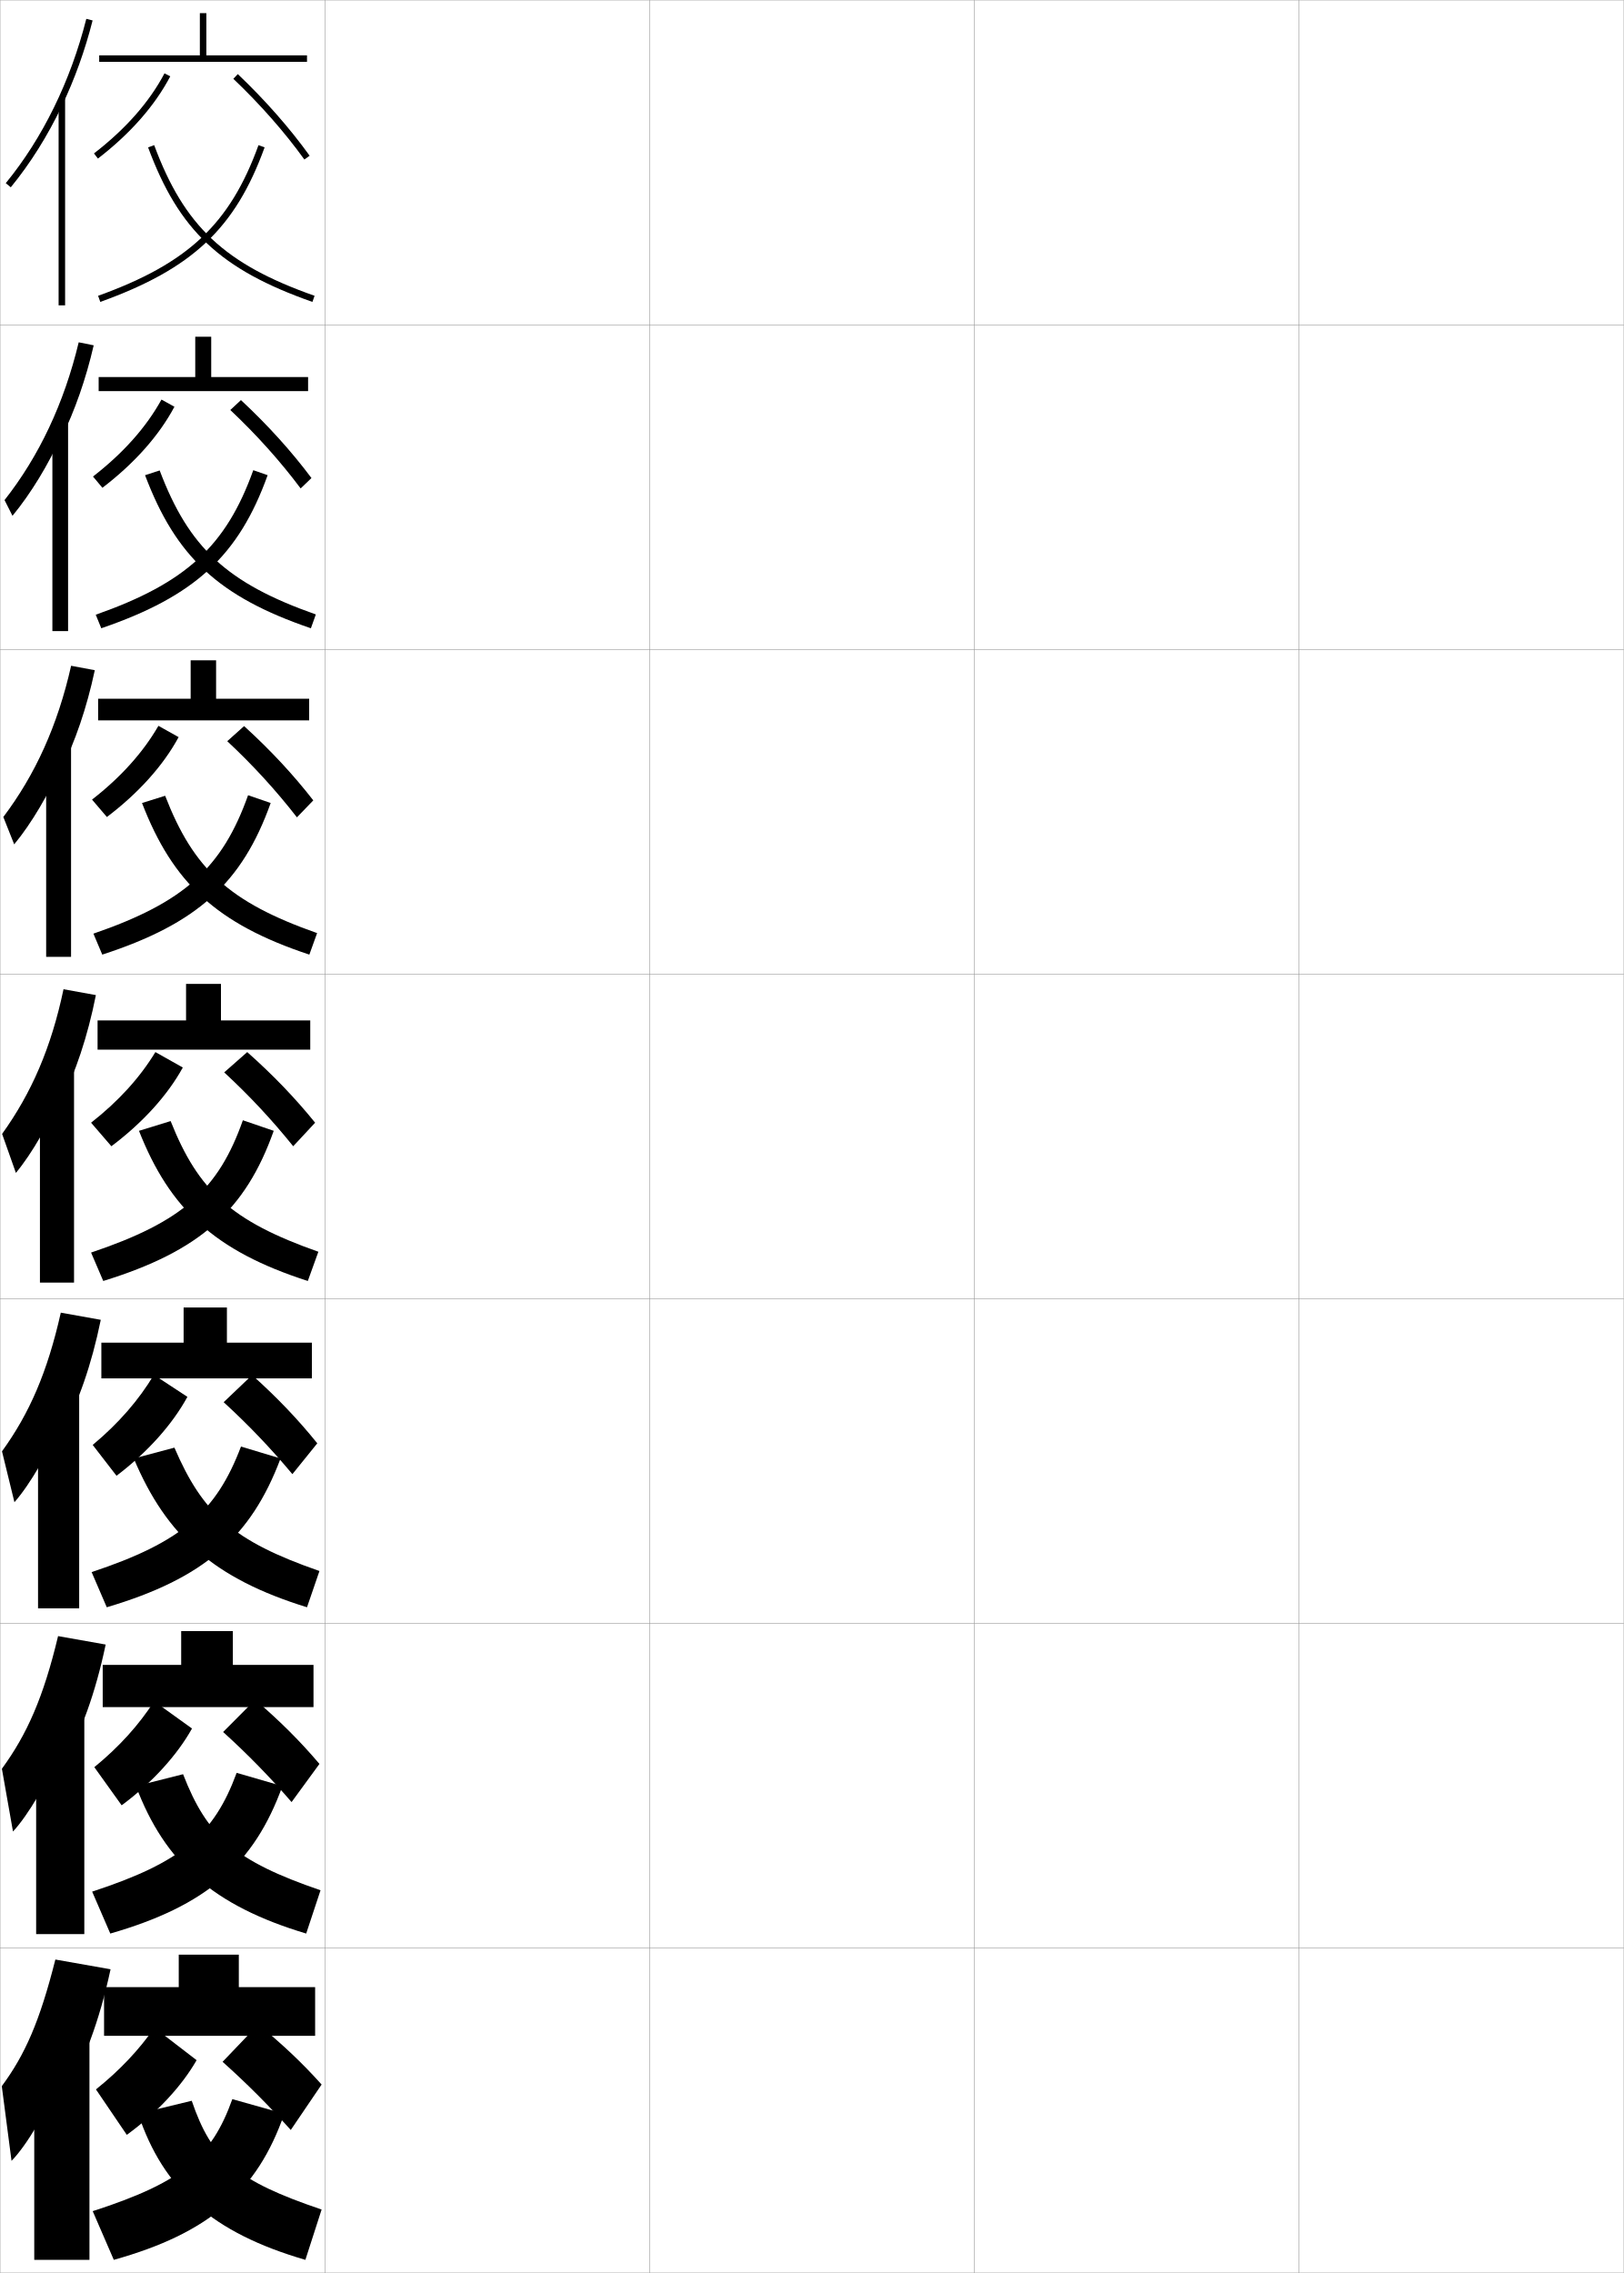
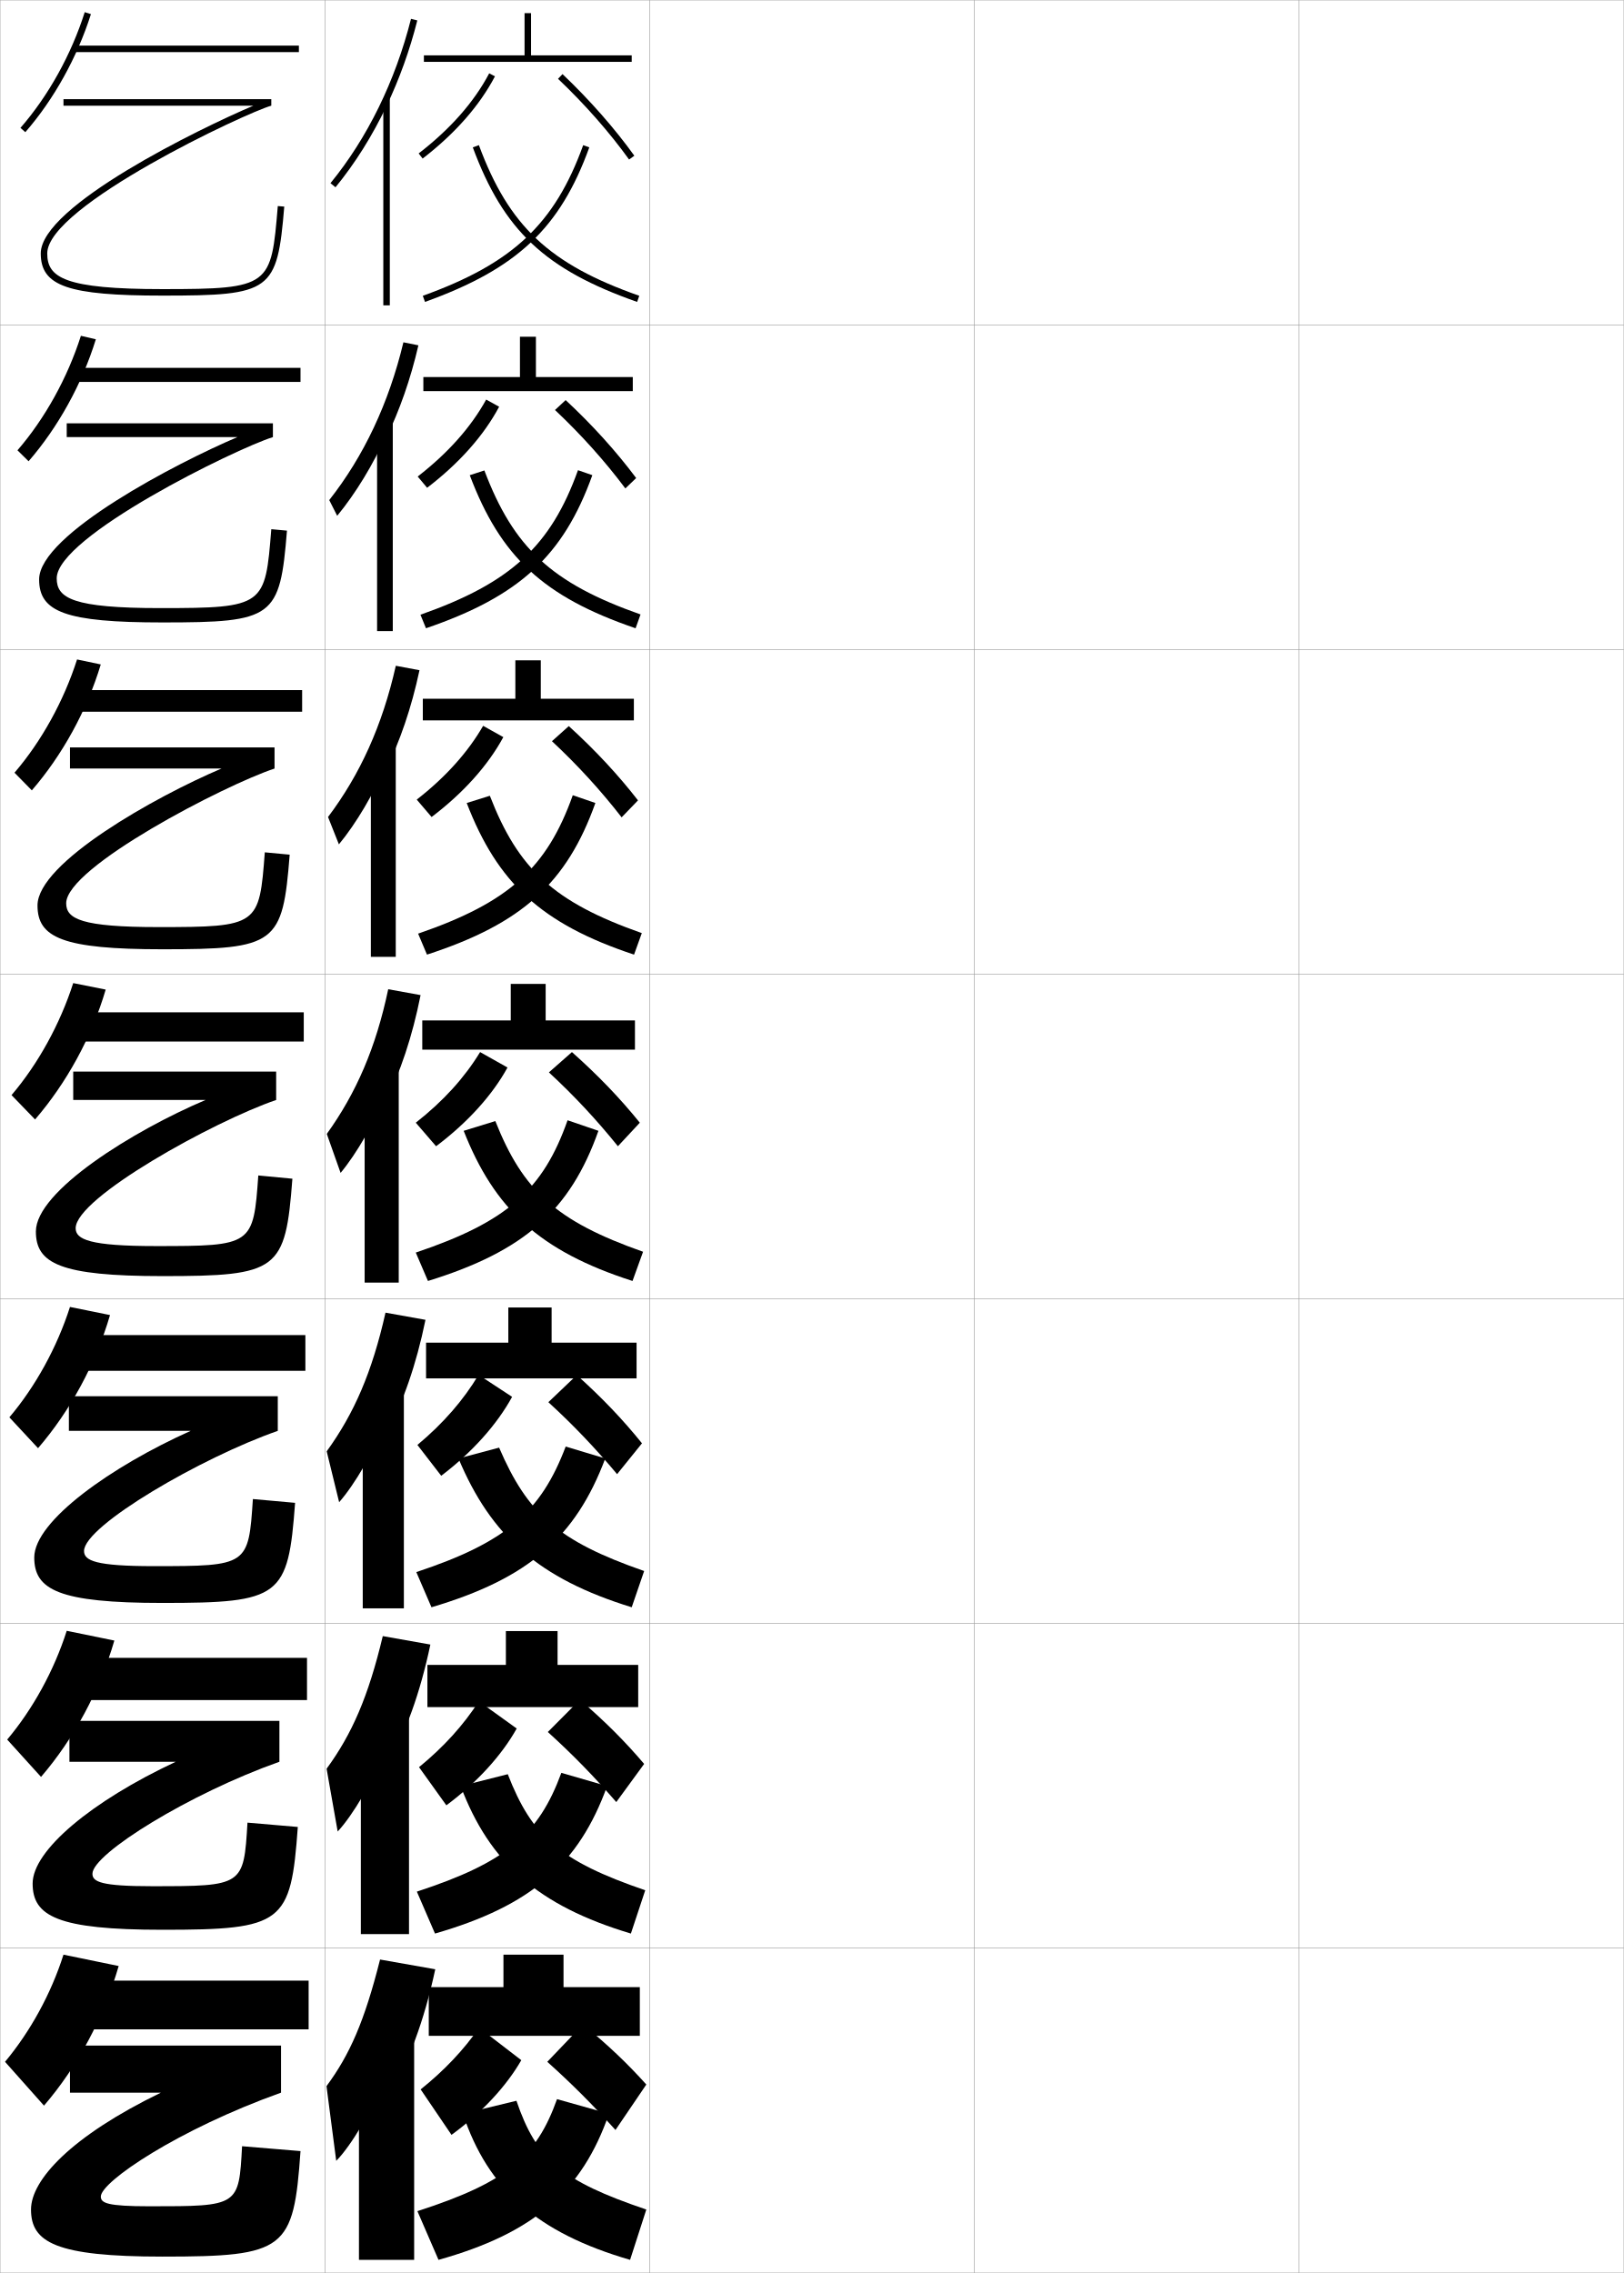
<svg xmlns="http://www.w3.org/2000/svg" width="500.1" height="700.1" viewBox="0 0 500.1 700.1" overflow="visible" enable-background="new 0 0 500.1 700.1" xml:space="preserve">
  <g id="glyphs">
    <g>
      <rect x="0.05" y="0.05" fill="none" stroke="#999999" stroke-width="0.1" width="100" height="100" />
      <rect x="0.05" y="100.05" fill="none" stroke="#999999" stroke-width="0.1" width="100" height="100" />
      <rect x="0.05" y="200.05" fill="none" stroke="#999999" stroke-width="0.1" width="100" height="100" />
      <rect x="0.05" y="300.05" fill="none" stroke="#999999" stroke-width="0.1" width="100" height="100" />
      <rect x="0.05" y="400.05" fill="none" stroke="#999999" stroke-width="0.1" width="100" height="100" />
      <rect x="0.05" y="500.05" fill="none" stroke="#999999" stroke-width="0.1" width="100" height="100" />
      <rect x="0.05" y="600.05" fill="none" stroke="#999999" stroke-width="0.1" width="100" height="100" />
      <rect x="100.05" y="0.05" fill="none" stroke="#999999" stroke-width="0.1" width="100" height="100" />
      <rect x="100.05" y="100.05" fill="none" stroke="#999999" stroke-width="0.1" width="100" height="100" />
      <rect x="100.05" y="200.05" fill="none" stroke="#999999" stroke-width="0.1" width="100" height="100" />
      <rect x="100.05" y="300.05" fill="none" stroke="#999999" stroke-width="0.1" width="100" height="100" />
      <rect x="100.05" y="400.05" fill="none" stroke="#999999" stroke-width="0.1" width="100" height="100" />
      <rect x="100.05" y="500.05" fill="none" stroke="#999999" stroke-width="0.1" width="100" height="100" />
      <rect x="100.05" y="600.05" fill="none" stroke="#999999" stroke-width="0.1" width="100" height="100" />
      <rect x="200.05" y="0.05" fill="none" stroke="#999999" stroke-width="0.1" width="100" height="100" />
      <rect x="200.05" y="100.05" fill="none" stroke="#999999" stroke-width="0.1" width="100" height="100" />
      <rect x="200.05" y="200.05" fill="none" stroke="#999999" stroke-width="0.1" width="100" height="100" />
      <rect x="200.05" y="300.05" fill="none" stroke="#999999" stroke-width="0.1" width="100" height="100" />
      <rect x="200.05" y="400.05" fill="none" stroke="#999999" stroke-width="0.1" width="100" height="100" />
      <rect x="200.05" y="500.05" fill="none" stroke="#999999" stroke-width="0.1" width="100" height="100" />
      <rect x="200.05" y="600.05" fill="none" stroke="#999999" stroke-width="0.1" width="100" height="100" />
      <rect x="300.05" y="0.05" fill="none" stroke="#999999" stroke-width="0.1" width="100" height="100" />
      <rect x="300.05" y="100.05" fill="none" stroke="#999999" stroke-width="0.1" width="100" height="100" />
      <rect x="300.05" y="200.05" fill="none" stroke="#999999" stroke-width="0.1" width="100" height="100" />
      <rect x="300.05" y="300.05" fill="none" stroke="#999999" stroke-width="0.1" width="100" height="100" />
      <rect x="300.05" y="400.05" fill="none" stroke="#999999" stroke-width="0.1" width="100" height="100" />
      <rect x="300.05" y="500.05" fill="none" stroke="#999999" stroke-width="0.1" width="100" height="100" />
      <rect x="300.05" y="600.05" fill="none" stroke="#999999" stroke-width="0.1" width="100" height="100" />
      <rect x="400.05" y="0.05" fill="none" stroke="#999999" stroke-width="0.1" width="100" height="100" />
      <rect x="400.05" y="100.05" fill="none" stroke="#999999" stroke-width="0.1" width="100" height="100" />
      <rect x="400.05" y="200.05" fill="none" stroke="#999999" stroke-width="0.1" width="100" height="100" />
      <rect x="400.05" y="300.05" fill="none" stroke="#999999" stroke-width="0.1" width="100" height="100" />
      <rect x="400.05" y="400.05" fill="none" stroke="#999999" stroke-width="0.1" width="100" height="100" />
      <rect x="400.05" y="500.05" fill="none" stroke="#999999" stroke-width="0.1" width="100" height="100" />
      <rect x="400.05" y="600.05" fill="none" stroke="#999999" stroke-width="0.1" width="100" height="100" />
    </g>
    <g>
      <g>
-         <polygon points="63.55,17.05 63.55,4.05 61.55,4.05 61.55,17.05        30.55,17.05 30.55,19.05 94.55,19.05 94.55,17.05 " />
-         <path d="M28.938,47.259l1.223,1.582c9.998-7.72,17.492-16.24,22.273-25.325       l-1.77-0.932C46.018,31.413,38.708,39.714,28.938,47.259z" />
-         <path d="M71.861,24.274c8.27,7.859,15.834,16.455,21.877,24.859l1.623-1.168       c-6.114-8.504-13.764-17.197-22.123-25.141L71.861,24.274z" />
-         <path d="M30.211,91.108l0.678,1.883c28.331-10.202,41.572-22.658,50.602-47.602       l-1.881-0.68C70.816,69,57.89,81.142,30.211,91.108z" />
-         <path d="M45.612,45.397c9.482,25.605,22.252,37.615,50.605,47.596l0.664-1.887       c-27.691-9.747-40.156-21.457-49.395-46.404L45.612,45.397z" />
+         <polygon points="163.55,17.05 163.55,4.05 161.55,4.05 161.55,17.05        130.55,17.05 130.55,19.05 194.55,19.05 194.55,17.05 " />
+         <path d="M128.938,47.259l1.223,1.582c9.998-7.72,17.492-16.24,22.273-25.325       l-1.77-0.932C146.018,31.413,138.708,39.714,128.938,47.259z" />
+         <path d="M171.861,24.274c8.27,7.859,15.834,16.455,21.877,24.859l1.623-1.168       c-6.114-8.504-13.764-17.197-22.123-25.141L171.861,24.274z" />
+         <path d="M130.211,91.108l0.678,1.883c28.331-10.202,41.572-22.658,50.602-47.602       l-1.881-0.68C170.816,69,157.89,81.142,130.211,91.108z" />
+         <path d="M145.612,45.397c9.482,25.605,22.252,37.615,50.605,47.596l0.664-1.887       c-27.691-9.747-40.156-21.457-49.395-46.404L145.612,45.397z" />
      </g>
      <g>
-         <polygon points="65.049,116.133 65.049,103.716 60.133,103.716 60.133,116.133        30.383,116.133 30.383,120.466 94.883,120.466 94.883,116.133 " />
-         <path d="M28.642,146.772c9.359-7.261,16.408-15.21,21.087-23.7l3.994,2.205       c-4.745,8.897-12.293,17.401-22.183,24.967L28.642,146.772z" />
-         <path d="M70.924,126.283c8.127,7.657,15.456,15.845,21.668,24.156l3.332-3.196       c-6.102-8.172-13.439-16.309-21.717-24.01L70.924,126.283z" />
-         <path d="M29.49,189.338l1.702,4.172c28.817-9.866,42.325-22.375,51.234-47.151       l-4.421-1.537C69.64,168.115,57.37,179.526,29.49,189.338z" />
-         <path d="M44.674,146.365l4.5-1.464c9,23.777,20.696,34.707,48.096,44.354       l-1.525,4.258C67.267,183.78,54.151,171.435,44.674,146.365z" />
+         <polygon points="165.049,116.133 165.049,103.716 160.133,103.716 160.133,116.133        130.383,116.133 130.383,120.466 194.883,120.466 194.883,116.133 " />
+         <path d="M128.642,146.772c9.359-7.261,16.408-15.21,21.087-23.7l3.994,2.205       c-4.745,8.897-12.293,17.401-22.183,24.967L128.642,146.772z" />
+         <path d="M170.924,126.283c8.127,7.657,15.456,15.845,21.668,24.156l3.332-3.196       c-6.102-8.172-13.439-16.309-21.717-24.01L170.924,126.283z" />
+         <path d="M129.49,189.338l1.702,4.172c28.817-9.866,42.325-22.375,51.234-47.151       l-4.421-1.537C169.64,168.115,157.37,179.526,129.49,189.338z" />
+         <path d="M144.674,146.365l4.5-1.464c9,23.777,20.696,34.707,48.096,44.354       l-1.525,4.258C167.267,183.78,154.151,171.435,144.674,146.365z" />
      </g>
      <g>
-         <polygon points="66.55,215.217 66.55,203.383 58.716,203.383 58.716,215.217        30.216,215.217 30.216,221.883 95.216,221.883 95.216,215.217 " />
-         <path d="M28.346,246.286c8.948-6.979,15.736-14.574,20.447-22.725l6.218,3.477       c-4.709,8.71-12.311,17.197-22.091,24.608L28.346,246.286z" />
-         <path d="M69.987,228.292c7.985,7.456,15.078,15.235,21.459,23.453l5.041-5.223       c-6.089-7.842-13.114-15.421-21.312-22.88L69.987,228.292z" />
-         <path d="M28.77,287.569l2.726,6.461C60.799,284.5,74.575,271.938,83.363,247.33       l-6.96-2.393C68.465,267.23,56.85,277.911,28.77,287.569z" />
-         <path d="M43.737,247.333l7.125-2.232c8.76,22.606,19.689,32.755,46.798,42.301       l-2.388,6.629C66.669,284.548,53.208,271.867,43.737,247.333z" />
+         <polygon points="166.55,215.217 166.55,203.383 158.716,203.383 158.716,215.217        130.216,215.217 130.216,221.883 195.216,221.883 195.216,215.217 " />
+         <path d="M128.346,246.286c8.948-6.979,15.736-14.574,20.447-22.725l6.218,3.477       c-4.709,8.71-12.311,17.197-22.091,24.608L128.346,246.286z" />
+         <path d="M169.987,228.292c7.985,7.456,15.078,15.235,21.459,23.453l5.041-5.223       c-6.089-7.842-13.114-15.421-21.312-22.88L169.987,228.292z" />
+         <path d="M128.77,287.569l2.726,6.461c29.303-9.53,43.079-22.092,51.867-46.701       l-6.96-2.393C168.465,267.23,156.85,277.911,128.77,287.569z" />
+         <path d="M143.737,247.333l7.125-2.232c8.76,22.606,19.689,32.755,46.798,42.301       l-2.388,6.629C166.669,284.548,153.208,271.867,143.737,247.333z" />
      </g>
      <g>
-         <polygon points="68.05,314.3 68.05,303.05 57.3,303.05 57.3,314.3        30.05,314.3 30.05,323.3 95.55,323.3 95.55,314.3 " />
-         <path d="M28.05,345.8c8.537-6.695,15.064-13.938,19.808-21.75l8.442,4.75       c-4.673,8.522-12.329,16.993-22,24.25L28.05,345.8z" />
-         <path d="M69.05,330.3c7.842,7.254,14.699,14.626,21.25,22.75l6.75-7.25       c-6.076-7.511-12.79-14.532-20.906-21.75L69.05,330.3z" />
-         <path d="M28.05,385.8l3.75,8.75c29.789-9.194,43.832-21.809,52.5-46.25l-9.5-3.25       C67.289,366.345,56.33,376.296,28.05,385.8z" />
-         <path d="M42.8,348.3l9.75-3c8.521,21.436,18.682,30.804,45.5,40.25l-3.25,9       C66.071,385.315,52.265,372.299,42.8,348.3z" />
+         <polygon points="168.05,314.3 168.05,303.05 157.3,303.05 157.3,314.3        130.05,314.3 130.05,323.3 195.55,323.3 195.55,314.3 " />
+         <path d="M128.05,345.8c8.537-6.695,15.064-13.938,19.808-21.75l8.442,4.75       c-4.673,8.522-12.329,16.993-22,24.25L128.05,345.8z" />
+         <path d="M169.05,330.3c7.842,7.254,14.699,14.626,21.25,22.75l6.75-7.25       c-6.076-7.511-12.79-14.532-20.906-21.75L169.05,330.3z" />
+         <path d="M128.05,385.8l3.75,8.75c29.789-9.194,43.832-21.809,52.5-46.25l-9.5-3.25       C167.289,366.345,156.33,376.296,128.05,385.8z" />
+         <path d="M142.8,348.3l9.75-3c8.521,21.436,18.682,30.804,45.5,40.25l-3.25,9       C166.071,385.315,152.265,372.299,142.8,348.3z" />
      </g>
    </g>
    <g>
      <g>
-         <polygon points="69.883,413.55 69.883,402.716 56.55,402.716 56.55,413.55        31.216,413.55 31.216,424.55 96.05,424.55 96.05,413.55 " />
-         <path d="M57.716,430.239c-4.637,8.501-12.271,17.065-21.833,24.311l-7.333-9.5       c8.013-6.684,14.222-13.867,18.838-21.589L57.716,430.239z" />
-         <path d="M68.883,431.883c7.7,7.052,14.446,14.137,21.167,22.167l7.667-9.5       c-5.901-7.312-12.162-13.905-20.074-21.021L68.883,431.883z" />
-         <path d="M28.216,484.216l4.667,10.834c29.905-8.858,44.393-21.56,53.525-45.834       l-12.191-3.666C66.572,465.731,55.821,475.061,28.216,484.216z" />
-         <path d="M98.383,483.883l-3.833,11.167c-28.638-8.829-43.308-21.936-53.353-45.834       l12.519-3.333C62.444,466.182,71.787,474.639,98.383,483.883z" />
+         <polygon points="169.883,413.55 169.883,402.716 156.55,402.716 156.55,413.55        131.216,413.55 131.216,424.55 196.05,424.55 196.05,413.55 " />
+         <path d="M157.716,430.239c-4.637,8.501-12.271,17.065-21.833,24.311l-7.333-9.5       c8.013-6.684,14.222-13.867,18.838-21.589L157.716,430.239z" />
+         <path d="M168.883,431.883c7.7,7.052,14.446,14.137,21.167,22.167l7.667-9.5       c-5.901-7.312-12.162-13.905-20.074-21.021L168.883,431.883z" />
+         <path d="M128.216,484.216l4.667,10.834c29.905-8.858,44.393-21.56,53.525-45.834       l-12.191-3.666C166.572,465.731,155.821,475.061,128.216,484.216z" />
+         <path d="M198.383,483.883l-3.833,11.167c-28.638-8.829-43.308-21.936-53.353-45.834       l12.519-3.333C162.444,466.182,171.787,474.639,198.383,483.883z" />
      </g>
      <g>
-         <polygon points="71.716,512.8 71.716,502.383 55.8,502.383 55.8,512.8        31.633,512.8 31.633,525.8 96.55,525.8 96.55,512.8 " />
-         <path d="M59.133,532.395c-4.601,8.229-12.214,16.636-21.667,23.655l-8.417-11.75       c7.659-6.265,13.732-13.012,18.419-20.295L59.133,532.395z" />
-         <path d="M68.716,533.466c7.558,6.851,14.193,13.646,21.083,21.584l8.583-11.75       c-5.916-6.957-11.895-12.956-19.787-19.76L68.716,533.466z" />
-         <path d="M28.383,582.633l5.583,12.917c29.577-8.522,44.294-21.31,53.012-45.417       l-14.096-4.083C65.871,565.079,55.901,573.629,28.383,582.633z" />
-         <path d="M98.716,582.216l-4.417,13.334c-28.633-8.582-43.529-21.844-52.426-45.417       l14.509-3.667C63.818,565.628,72.343,573.175,98.716,582.216z" />
+         <polygon points="171.716,512.8 171.716,502.383 155.8,502.383 155.8,512.8        131.633,512.8 131.633,525.8 196.55,525.8 196.55,512.8 " />
+         <path d="M159.133,532.395c-4.601,8.229-12.214,16.636-21.667,23.655l-8.417-11.75       c7.659-6.265,13.732-13.012,18.419-20.295L159.133,532.395z" />
+         <path d="M168.716,533.466c7.558,6.851,14.193,13.646,21.083,21.584l8.583-11.75       c-5.916-6.957-11.895-12.956-19.787-19.76L168.716,533.466z" />
+         <path d="M128.383,582.633l5.583,12.917c29.577-8.522,44.294-21.31,53.012-45.417       l-14.096-4.083C165.871,565.079,155.901,573.629,128.383,582.633z" />
+         <path d="M198.716,582.216l-4.417,13.334c-28.633-8.582-43.529-21.844-52.426-45.417       l14.509-3.667C163.818,565.628,172.343,573.175,198.716,582.216z" />
      </g>
      <g>
-         <polygon points="73.55,612.05 73.55,602.05 55.05,602.05 55.05,612.05        32.05,612.05 32.05,627.05 97.05,627.05 97.05,612.05 " />
-         <path d="M60.55,634.55c-4.565,7.959-12.157,16.207-21.5,23l-9.5-14       c7.305-5.846,13.243-12.155,18-19L60.55,634.55z" />
-         <path d="M68.55,635.05c7.416,6.648,13.939,13.156,21,21l9.5-14       c-5.932-6.603-11.628-12.007-19.5-18.5L68.55,635.05z" />
-         <path d="M28.55,681.05l6.5,15c29.248-8.187,44.195-21.06,52.5-45l-16-4.5       C65.17,664.427,55.981,672.197,28.55,681.05z" />
-         <path d="M99.05,680.55l-5,15.5c-28.629-8.336-43.751-21.753-51.5-45l16.5-4       C65.192,665.075,72.899,671.71,99.05,680.55z" />
+         <polygon points="173.55,612.05 173.55,602.05 155.05,602.05 155.05,612.05        132.05,612.05 132.05,627.05 197.05,627.05 197.05,612.05 " />
+         <path d="M160.55,634.55c-4.565,7.959-12.157,16.207-21.5,23l-9.5-14       c7.305-5.846,13.243-12.155,18-19L160.55,634.55z" />
+         <path d="M168.55,635.05c7.416,6.648,13.939,13.156,21,21l9.5-14       c-5.932-6.603-11.628-12.007-19.5-18.5L168.55,635.05z" />
+         <path d="M128.55,681.05l6.5,15c29.248-8.187,44.195-21.06,52.5-45l-16-4.5       C165.17,664.427,155.981,672.197,128.55,681.05z" />
+         <path d="M199.05,680.55l-5,15.5c-28.629-8.336-43.751-21.753-51.5-45l16.5-4       C165.192,665.075,172.899,671.71,199.05,680.55z" />
      </g>
    </g>
    <g>
      <g>
-         <path d="M19.05,32.639c3.932-8.255,7.128-17.1,9.469-26.344l-1.938-0.49       C21.708,25.041,13.131,42.542,1.776,56.416l1.547,1.268       C9.397,50.262,14.68,41.815,19.05,32.639L19.05,32.639z" />
-         <rect x="18.05" y="30.3" width="2" height="63.75" />
+         <path d="M119.05,32.639c3.932-8.255,7.128-17.1,9.469-26.344l-1.938-0.49       c-4.872,19.236-13.449,36.737-24.804,50.611l1.547,1.268       C109.397,50.262,114.68,41.815,119.05,32.639L119.05,32.639z" />
+         <rect x="118.05" y="30.3" width="2" height="63.75" />
      </g>
      <g>
-         <path d="M18.88,134.995c4.183-8.587,7.571-18.213,9.975-28.632l-4.615-0.93       c-4.51,18.827-12.251,35.144-22.841,48.596l2.448,4.847       c5.685-6.905,11.142-15.89,15.017-24.633L18.88,134.995z" />
-         <rect x="16.133" y="129.85" width="4.833" height="64.533" />
+         <path d="M118.88,134.995c4.183-8.587,7.571-18.213,9.975-28.632l-4.615-0.93       c-4.51,18.827-12.251,35.144-22.841,48.596l2.448,4.847       c5.685-6.905,11.142-15.89,15.017-24.633L118.88,134.995z" />
+         <rect x="116.133" y="129.85" width="4.833" height="64.533" />
      </g>
      <g>
-         <path d="M18.711,237.351c4.434-8.918,8.013-19.326,10.482-30.92l-7.292-1.369       c-4.147,18.418-11.053,33.549-20.877,46.58l3.348,8.426       c5.295-6.389,10.927-15.911,14.307-24.221L18.711,237.351z" />
-         <rect x="14.216" y="229.4" width="7.667" height="65.316" />
+         <path d="M118.711,237.351c4.434-8.918,8.013-19.326,10.482-30.92l-7.292-1.369       c-4.147,18.418-11.053,33.549-20.877,46.58l3.348,8.426       c5.295-6.389,10.927-15.911,14.307-24.221L118.711,237.351z" />
+         <rect x="114.216" y="229.4" width="7.667" height="65.316" />
      </g>
      <g>
-         <path d="M18.542,339.707c4.686-9.25,8.456-20.438,10.988-33.209l-9.969-1.808       c-3.785,18.009-9.855,31.955-18.915,44.564l4.249,12.006       c4.906-5.873,10.712-15.933,13.597-23.81L18.542,339.707z" />
-         <rect x="12.3" y="328.95" width="10.5" height="66.1" />
+         <path d="M118.542,339.707c4.686-9.25,8.456-20.438,10.988-33.209l-9.969-1.808       c-3.785,18.009-9.855,31.955-18.915,44.564l4.249,12.006       c4.906-5.873,10.712-15.933,13.597-23.81L118.542,339.707z" />
+         <rect x="112.3" y="328.95" width="10.5" height="66.1" />
      </g>
      <g>
-         <path d="M19.044,441.321c5.009-9.185,9.147-20.901,11.993-34.807l-12.313-2.205       c-4.13,18.379-9.694,31.09-18.11,42.71l3.833,15.671       c4.775-5.414,10.982-16.059,13.564-23.54L19.044,441.321z" />
-         <rect x="11.716" y="428.15" width="12.667" height="67.232" />
+         <path d="M119.044,441.321c5.009-9.185,9.147-20.901,11.993-34.807l-12.313-2.205       c-4.13,18.379-9.694,31.09-18.11,42.71l3.833,15.671       c4.775-5.414,10.982-16.059,13.564-23.54L119.044,441.321z" />
+         <rect x="111.716" y="428.15" width="12.667" height="67.232" />
      </g>
      <g>
-         <path d="M19.547,542.936c5.332-9.119,9.837-21.364,12.996-36.403l-14.656-2.603       c-4.476,18.749-9.533,30.225-17.305,40.855l3.417,19.335       c4.643-4.954,11.251-16.184,13.532-23.27L19.547,542.936z" />
-         <rect x="11.133" y="527.35" width="14.833" height="68.367" />
+         <path d="M119.547,542.936c5.332-9.119,9.837-21.364,12.996-36.403l-14.656-2.603       c-4.476,18.749-9.533,30.225-17.305,40.855l3.417,19.335       c4.643-4.954,11.251-16.184,13.532-23.27L119.547,542.936z" />
+         <rect x="111.133" y="527.35" width="14.833" height="68.367" />
      </g>
      <g>
-         <path d="M20.05,644.55c5.654-9.054,10.528-21.827,14-38l-17-3       c-4.821,19.119-9.372,29.359-16.5,39l3,23c4.511-4.495,11.521-16.31,13.5-23       L20.05,644.55z" />
-         <rect x="10.55" y="626.55" width="17" height="69.5" />
+         <path d="M120.05,644.55c5.654-9.054,10.528-21.827,14-38l-17-3       c-4.821,19.119-9.372,29.359-16.5,39l3,23c4.511-4.495,11.521-16.31,13.5-23       L120.05,644.55z" />
+         <rect x="110.55" y="626.55" width="17" height="69.5" />
      </g>
+     </g>
+     <g>
+       <g>
+         <path d="M6.295,39.394l1.509,1.312c8.788-10.095,15.961-23.006,20.199-36.354       l-1.906-0.605C21.939,16.841,14.908,29.5,6.295,39.394z" />
+         <rect x="22.55" y="14.05" width="69.5" height="2" />
+       </g>
+       <g>
+         <path d="M5.38,138.695l3.423,3.375c9.06-10.438,16.453-23.771,20.716-37.569       l-4.604-1.07C20.794,116.355,13.847,128.904,5.38,138.695z" />
+         <rect x="22.799" y="113.3" width="69.75" height="4.333" />
+       </g>
+       <g>
+         <path d="M4.465,237.998l5.336,5.438c9.333-10.783,16.946-24.537,21.233-38.784       l-7.302-1.535C19.65,215.872,12.786,228.31,4.465,237.998z" />
+         <rect x="23.05" y="212.55" width="70" height="6.667" />
+       </g>
+       <g>
+         <path d="M3.55,337.3l7.25,7.5c9.605-11.127,17.438-25.303,21.75-40l-10-2       C18.506,315.387,11.726,327.715,3.55,337.3z" />
+         <rect x="23.3" y="311.8" width="70.25" height="9" />
+       </g>
+       <g>
+         <path d="M2.883,436.55l8.833,9.5c9.877-11.471,17.745-25.879,22.167-41l-12.333-2.5       C17.572,414.977,10.913,427.067,2.883,436.55z" />
+         <rect x="23.549" y="411.217" width="70.5" height="11" />
+       </g>
+       <g>
+         <path d="M2.216,535.8l10.417,11.5c10.15-11.815,18.052-26.454,22.583-42l-14.667-3       C16.639,514.566,10.102,526.421,2.216,535.8z" />
+         <rect x="23.8" y="510.633" width="70.75" height="13" />
+       </g>
+       <g>
+         <path d="M1.55,635.05l12,13.5c10.423-12.159,18.359-27.029,23-43l-17-3.5       C15.706,614.156,9.289,625.773,1.55,635.05z" />
+         <rect x="24.05" y="610.05" width="71" height="15" />
+       </g>
+     </g>
+     <g>
+       <path d="M74.55,661.05c-0.989,18.492-1.003,18.5-28.5,18.5c-13.047,0-15-0.995-15-3      c0-4.533,23.678-20.619,55.5-32v-14.5h-65v14.5h28c-27.735,13.464-40,26.929-40,36      c0,10.106,7.604,14.5,40.5,14.5c37.91,0,40.382-2.073,42.5-32.5L74.55,661.05z" />
+       <path d="M76.217,561.384c-1.165,19.498-1.269,19.582-29.5,19.582      c-15.49,0-18.25-1.336-18.25-3.832c0-6.155,29.94-24.715,57.583-34.5v-12.584H21.383      v12.584h32.75c-25.971,12.152-44.083,27.316-44.083,37.5c0,10.014,7.529,14.25,40,14.25      c37.187,0,39.539-1.955,41.667-31.668L76.217,561.384z" />
+       <path d="M77.883,461.717c-1.341,20.504-1.533,20.666-30.5,20.666      c-17.933,0-21.5-1.678-21.5-4.666c0-7.776,36.203-28.81,59.667-37v-10.667H21.216      v10.667h37.5c-24.207,10.841-48.167,27.704-48.167,39c0,9.921,7.455,14,39.5,14      c36.462,0,38.696-1.837,40.833-30.834L77.883,461.717z" />
+     </g>
+     <g>
+       <path d="M85.554,63.467c-2.053,24.622-2.133,25.583-35.504,25.583      c-30.188,0-35.5-3.547-35.5-11c0-14.603,61.254-43.348,69-45.5v-2h-64v2h58.486      c-16.566,7.018-65.486,30.895-65.486,45.5c0,10.084,8.411,13,37.5,13      c33.566,0,35.318-1.281,37.496-27.417L85.554,63.467z" />
+       <path d="M20.549,134.633h52.575c-18.525,7.855-61.075,29.961-61.075,43.833      c0,9.999,8.067,13.25,38,13.25c34.291,0,36.163-1.427,38.331-28.278l-4.828-0.444      c-1.874,23.585-2.021,24.306-34.169,24.306c-26.917,0-31.917-3.038-31.917-9.167      c0-12.867,54.991-39.867,66.583-43.5v-4.25H20.549V134.633z" />
+       <path d="M21.55,236.716h46.662c-20.484,8.693-56.662,29.027-56.662,42.167      c0,9.914,7.723,13.5,38.5,13.5c35.014,0,37.008-1.573,39.166-29.139      l-7.664-0.722c-1.695,22.547-1.91,23.028-32.835,23.028      c-23.646,0-28.333-2.529-28.333-7.333c0-11.132,48.728-36.385,64.167-41.5v-6.5h-63      V236.716z" />
+       <path d="M79.55,362.05c-1.517,21.51-1.798,21.75-31.5,21.75c-20.376,0-24.75-2.02-24.75-5.5      c0-9.397,42.465-32.904,61.75-39.5v-8.75h-62.5v8.75h40.75c-22.442,9.53-52.25,28.093-52.25,40.5      c0,9.829,7.379,13.75,39,13.75c35.738,0,37.853-1.719,40-30L79.55,362.05z" />
    </g>
  </g>
</svg>
